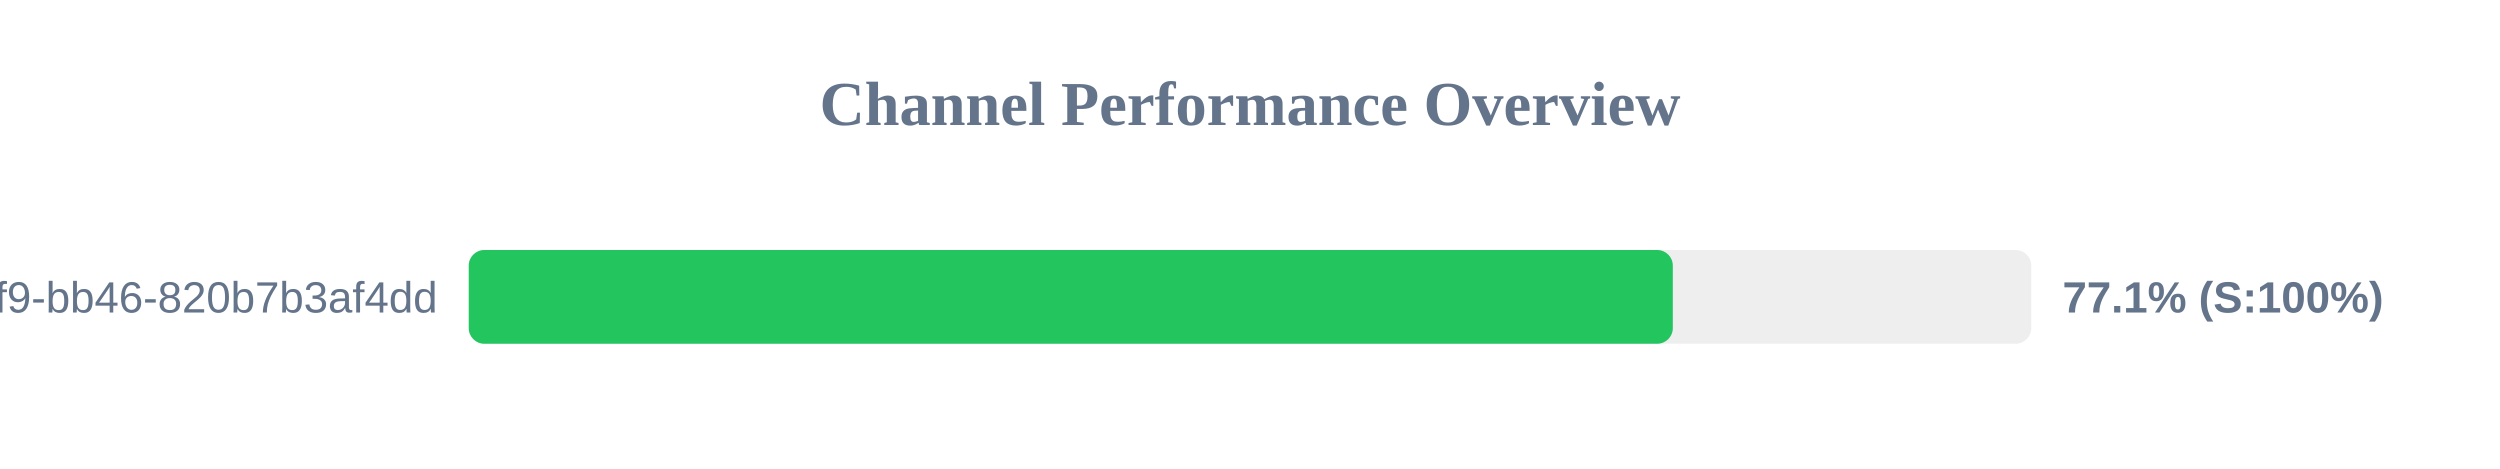
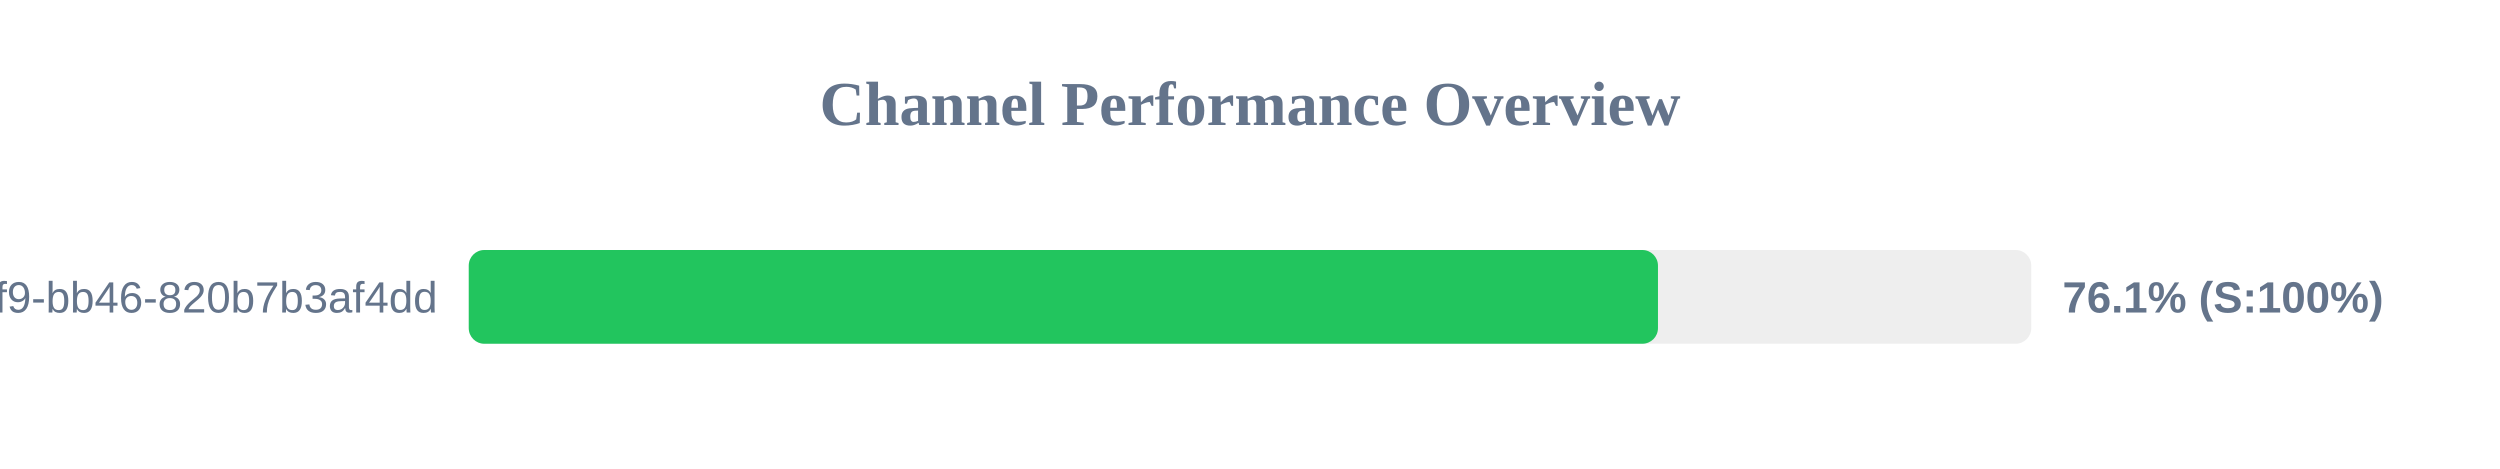
<svg xmlns="http://www.w3.org/2000/svg" width="800" height="150" version="1.1">
  <style>
        .row { font: 14px Arial; fill: #64748b; }
        .score { font: bold 14px Arial; fill: #64748b; }
    </style>
  <text x="400" y="40" text-anchor="middle" font-size="20px" font-weight="bold" fill="#64748b">Channel Performance Overview</text>
  <rect x="150" y="80" width="500" height="30" fill="#eee" rx="5" />
-   <rect x="150" y="80" width="385.3" height="30" fill="#22c55e" rx="5" />
+   <rect x="150" y="80" width="380.55" height="30" fill="#22c55e" rx="5" />
  <text x="140" y="100" text-anchor="end" class="row">?uuid=80b2ac81-ba69-41f9-bb46-820b7b3af4dd</text>
-   <text x="660" y="100" text-anchor="start" class="score">77.1% (S:100%)</text>
+   <text x="660" y="100" text-anchor="start" class="score">76.1% (S:100%)</text>
</svg>
